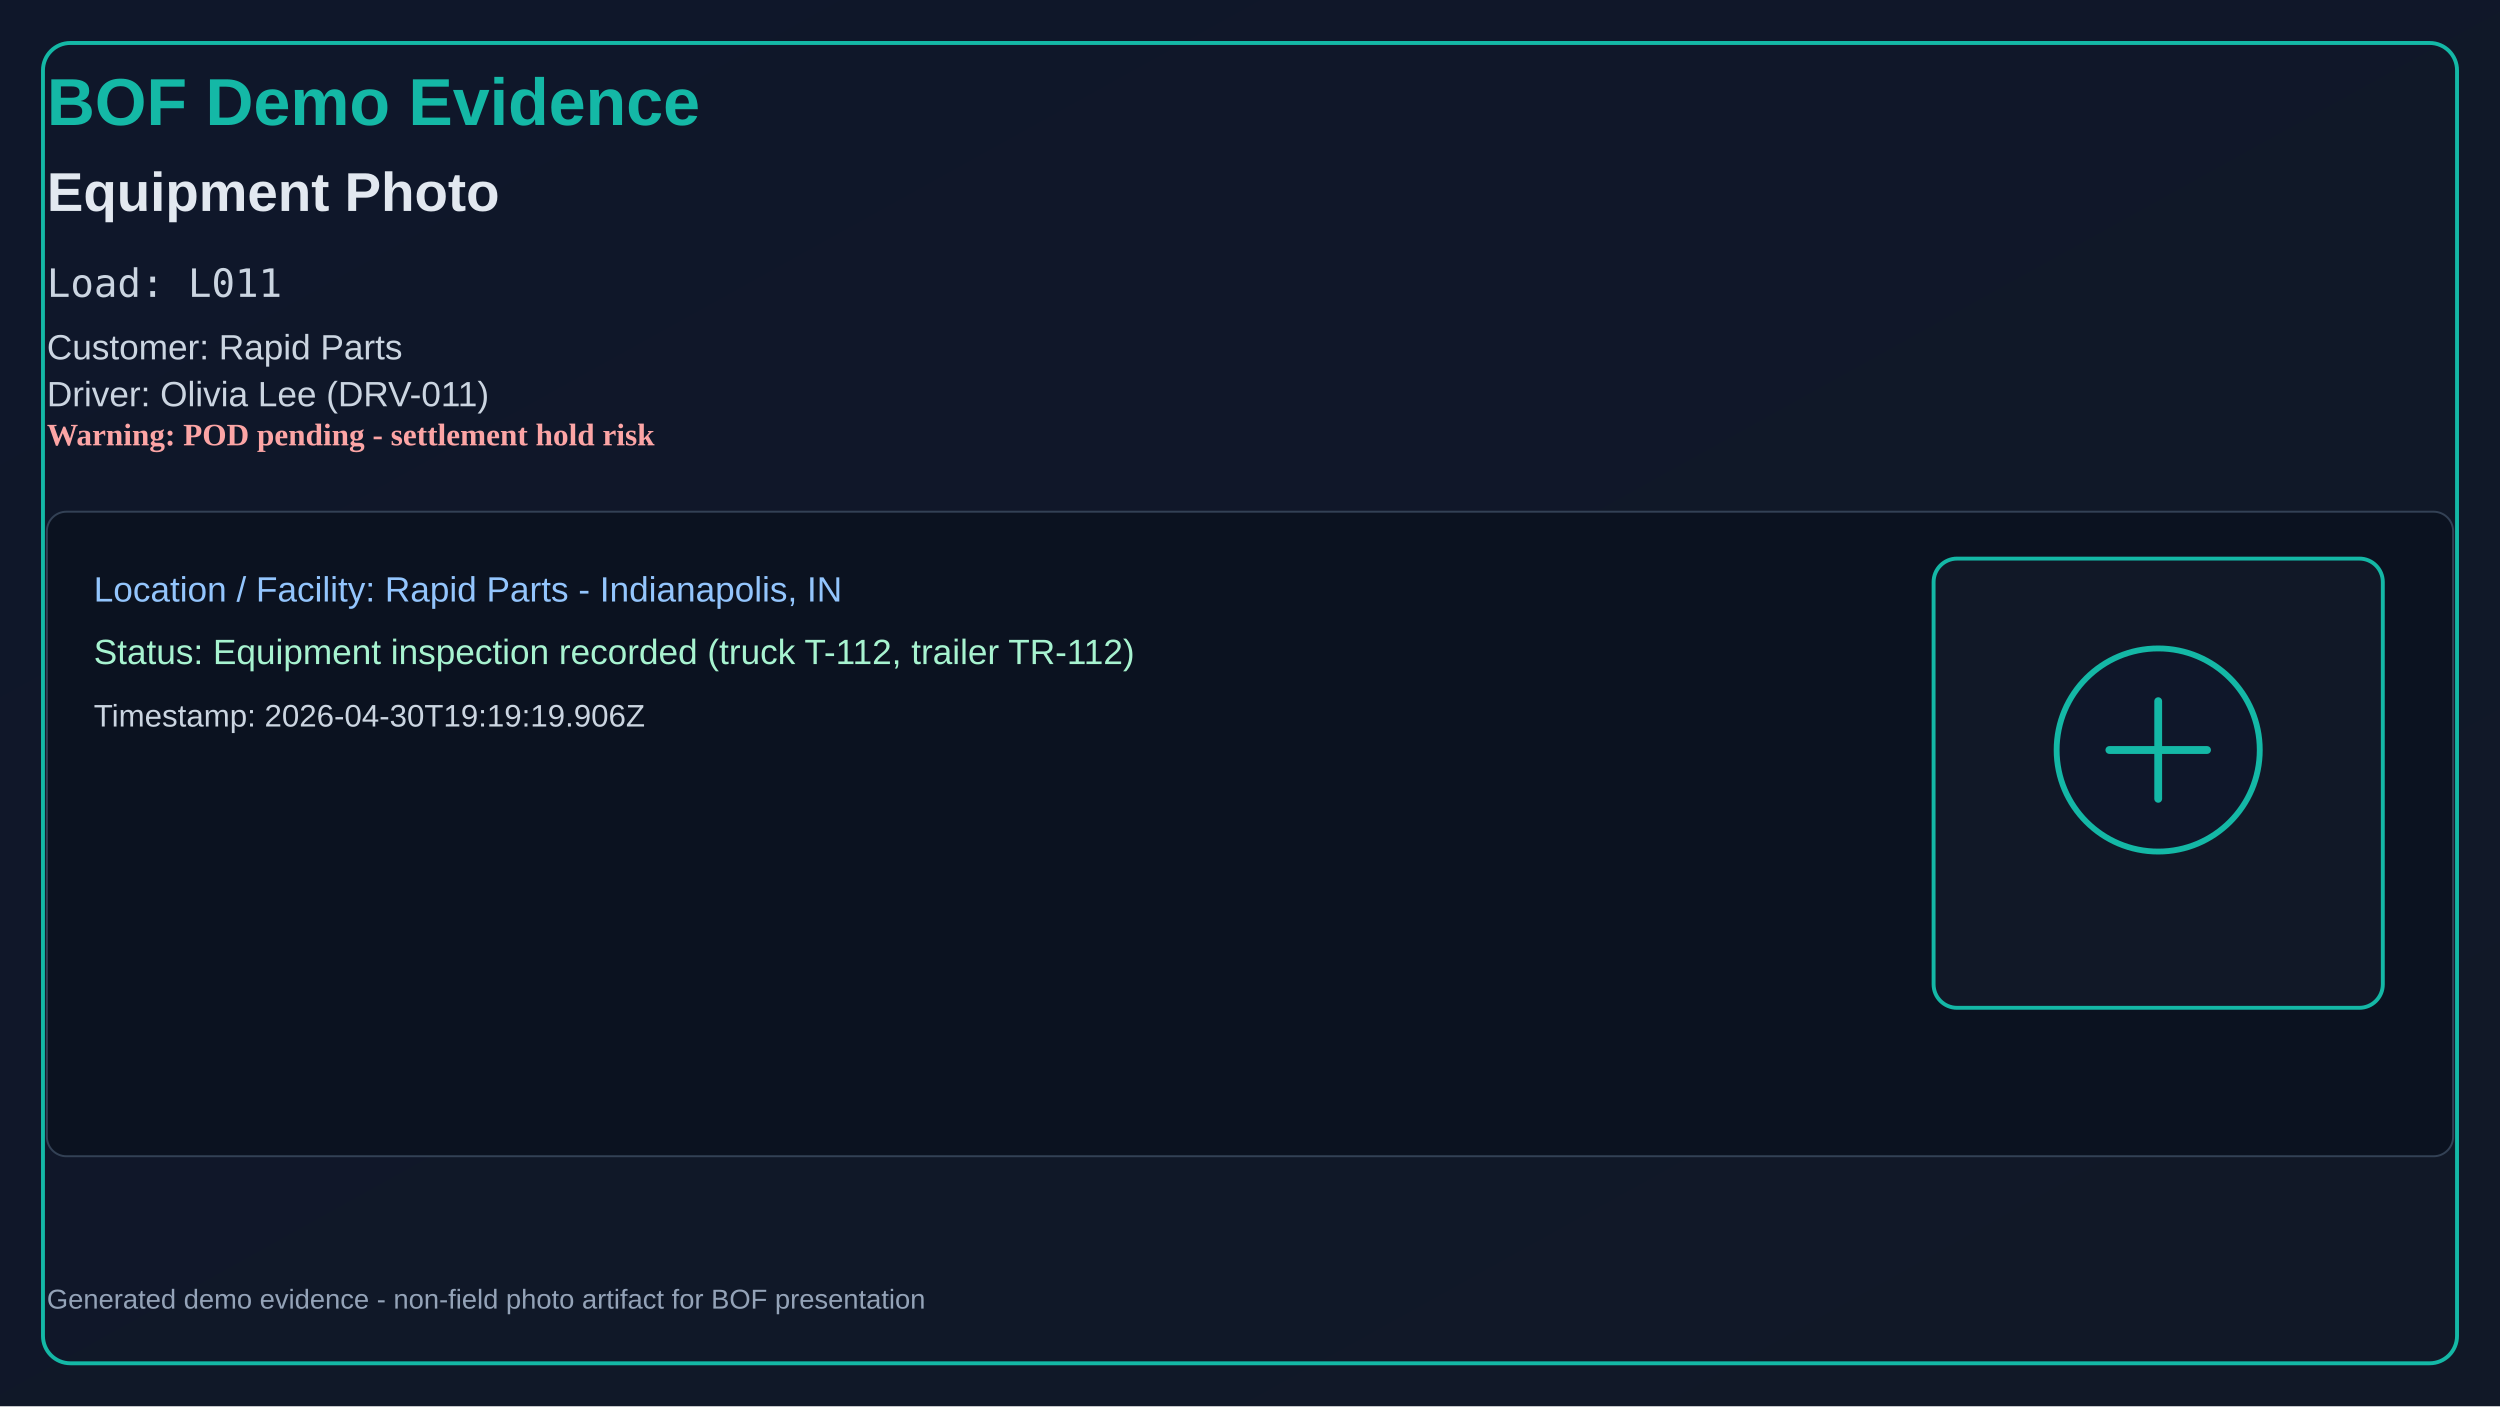
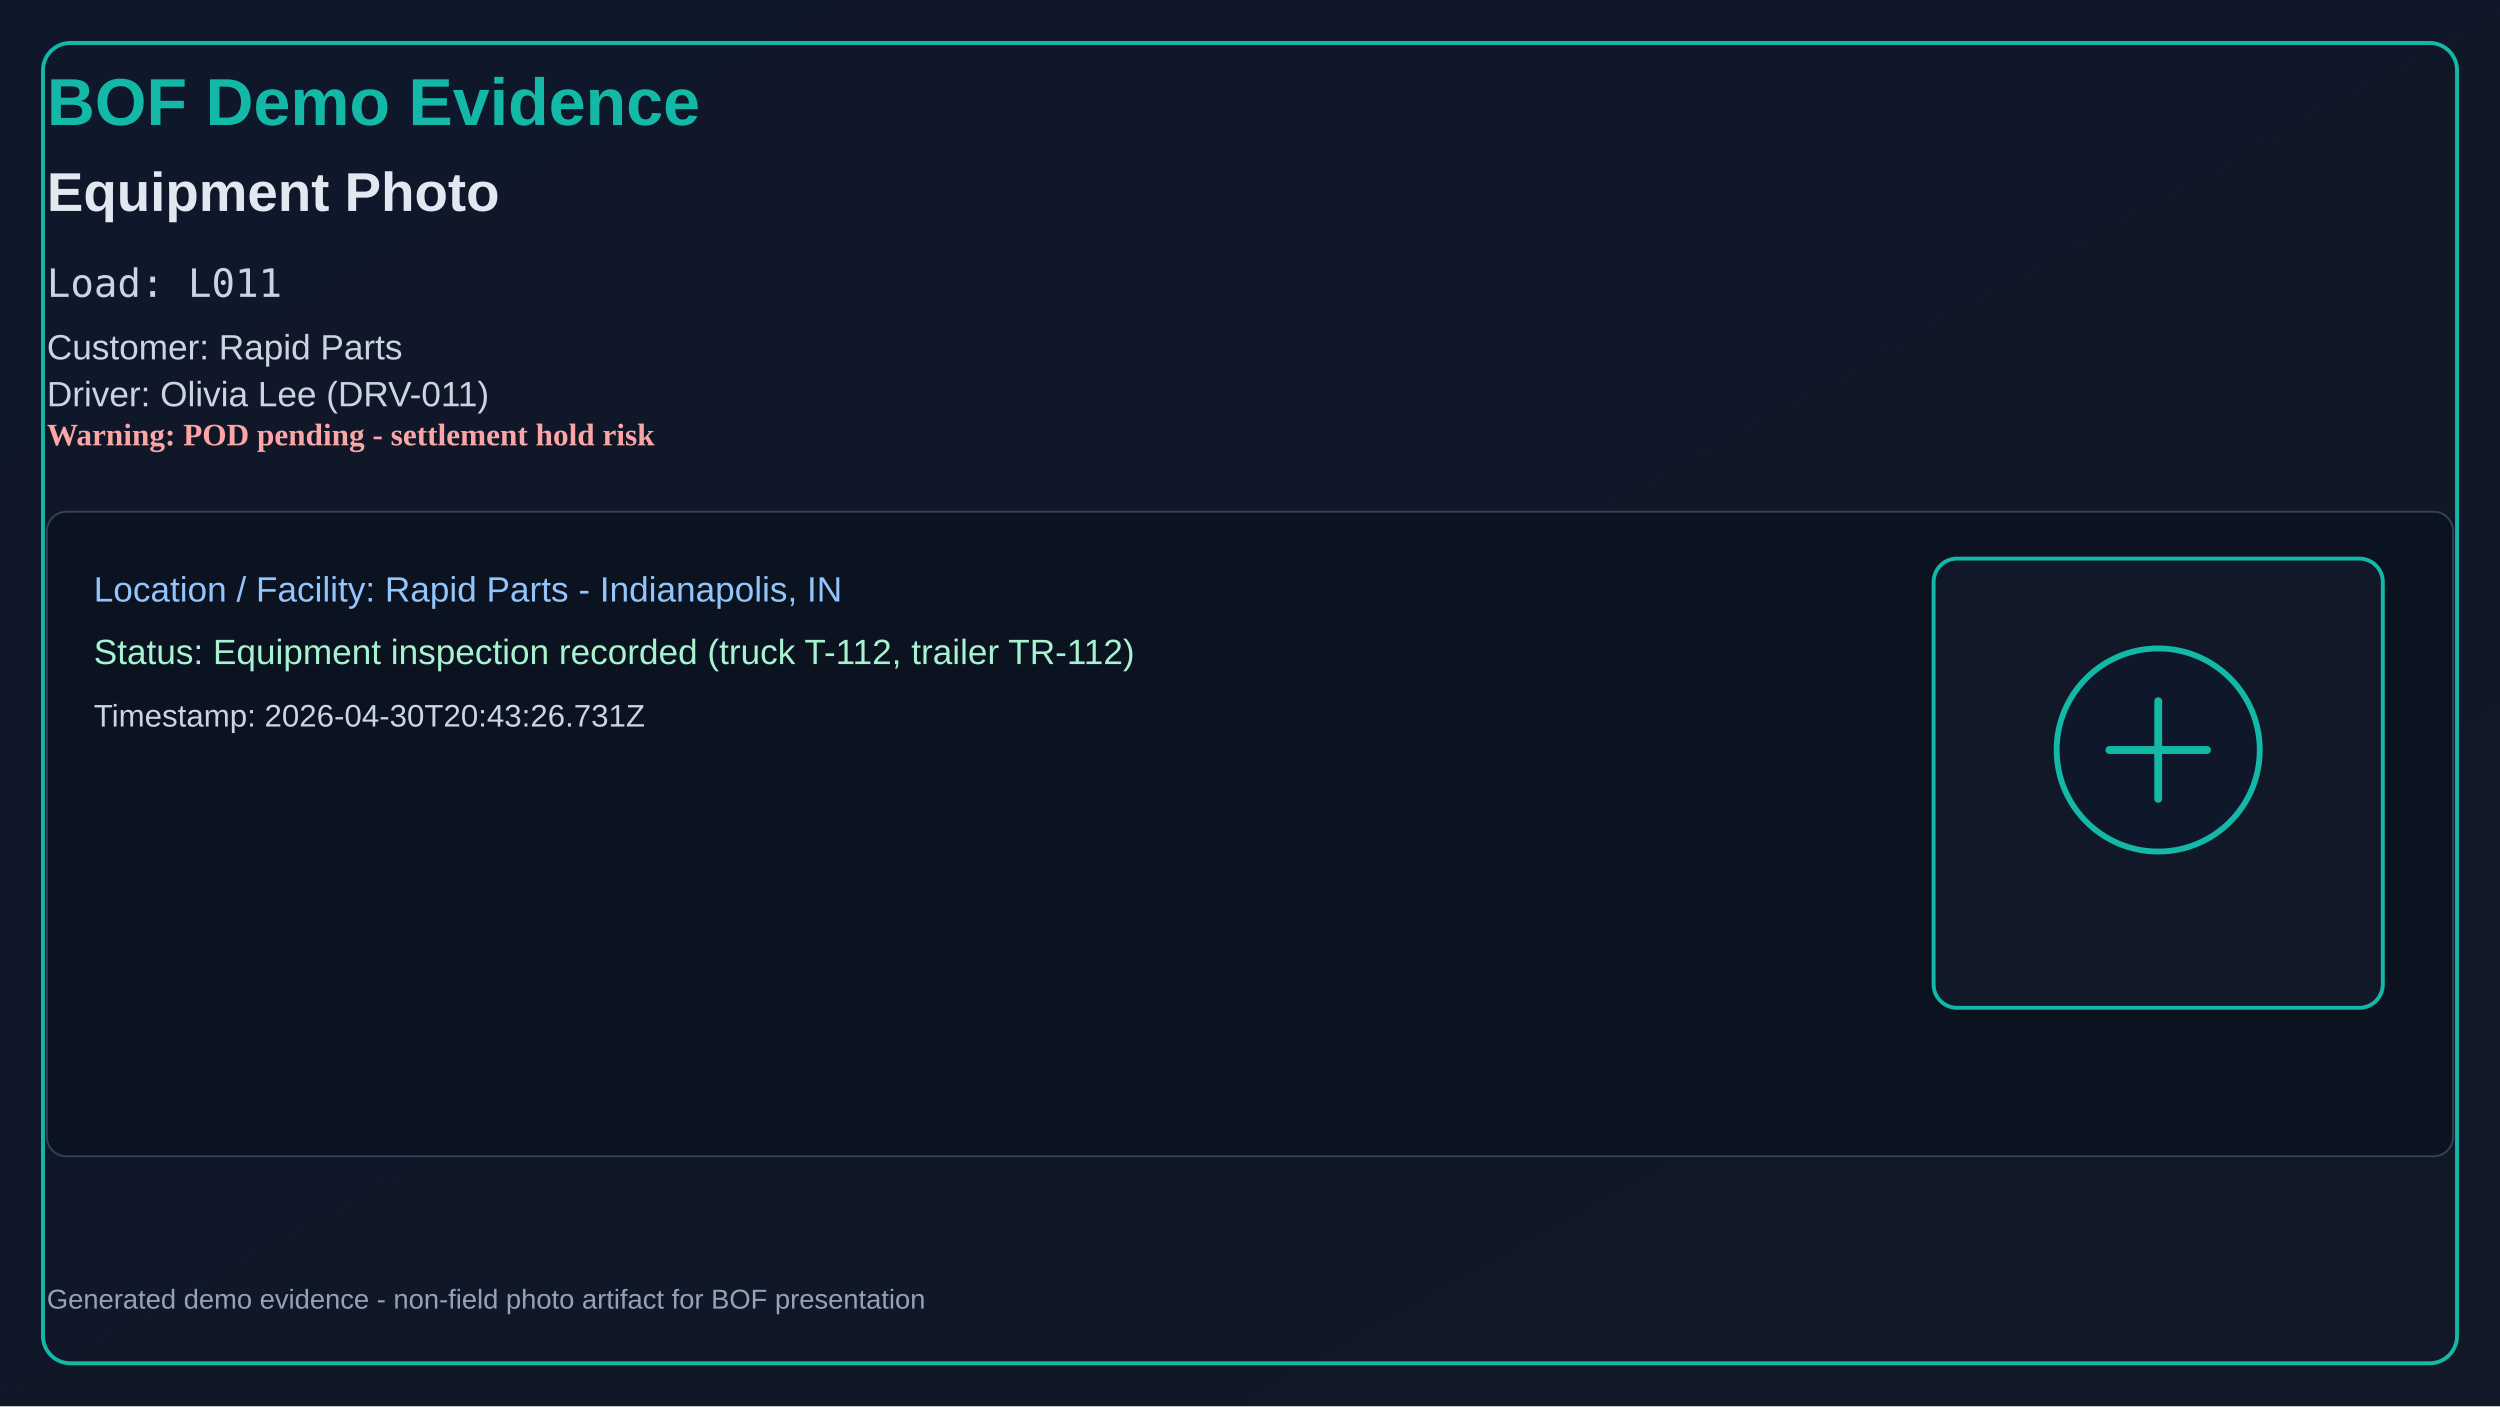
<svg xmlns="http://www.w3.org/2000/svg" width="1280" height="720" viewBox="0 0 1280 720">
  <defs>
    <linearGradient id="bg" x1="0" y1="0" x2="1" y2="1">
      <stop offset="0%" stop-color="#0f172a" />
      <stop offset="100%" stop-color="#111827" />
    </linearGradient>
  </defs>
  <rect x="0" y="0" width="1280" height="720" fill="url(#bg)" />
  <rect x="22" y="22" width="1236" height="676" rx="14" fill="none" stroke="#14b8a6" stroke-width="2" />
  <text x="24" y="64" fill="#14b8a6" font-size="34" font-family="Segoe UI, Arial" font-weight="700">BOF Demo Evidence</text>
  <text x="24" y="108" fill="#e2e8f0" font-size="28" font-family="Segoe UI, Arial" font-weight="600">Equipment Photo</text>
  <text x="24" y="152" fill="#cbd5e1" font-size="20" font-family="Consolas, monospace">Load: L011</text>
  <text x="24" y="184" fill="#cbd5e1" font-size="18" font-family="Segoe UI, Arial">Customer: Rapid Parts</text>
  <text x="24" y="208" fill="#cbd5e1" font-size="18" font-family="Segoe UI, Arial">Driver: Olivia Lee (DRV-011)</text>
  <text x="24" y="228" fill="#fca5a5" font-size="16" font-weight="700">Warning: POD pending - settlement hold risk</text>
  <rect x="24" y="262" width="1232" height="330" rx="10" fill="#0b1220" stroke="#334155" />
  <text x="48" y="308" fill="#93c5fd" font-size="18" font-family="Segoe UI, Arial">Location / Facility: Rapid Parts - Indianapolis, IN</text>
  <text x="48" y="340" fill="#a7f3d0" font-size="18" font-family="Segoe UI, Arial">Status: Equipment inspection recorded (truck T-112, trailer TR-112)</text>
-   <text x="48" y="372" fill="#cbd5e1" font-size="16" font-family="Segoe UI, Arial">Timestamp: 2026-04-30T19:19:19.906Z</text>
+   <text x="48" y="372" fill="#cbd5e1" font-size="16" font-family="Segoe UI, Arial">Timestamp: 2026-04-30T20:43:26.731Z</text>
  <rect x="990" y="286" width="230" height="230" rx="12" fill="#111827" stroke="#14b8a6" stroke-width="2" />
  <circle cx="1105" cy="384" r="52" fill="#0f172a" stroke="#14b8a6" stroke-width="3" />
  <path d="M1080 384h50M1105 359v50" stroke="#14b8a6" stroke-width="4" stroke-linecap="round" />
  <text x="24" y="670" fill="#94a3b8" font-size="14" font-family="Segoe UI, Arial">
    Generated demo evidence - non-field photo artifact for BOF presentation
  </text>
</svg>
